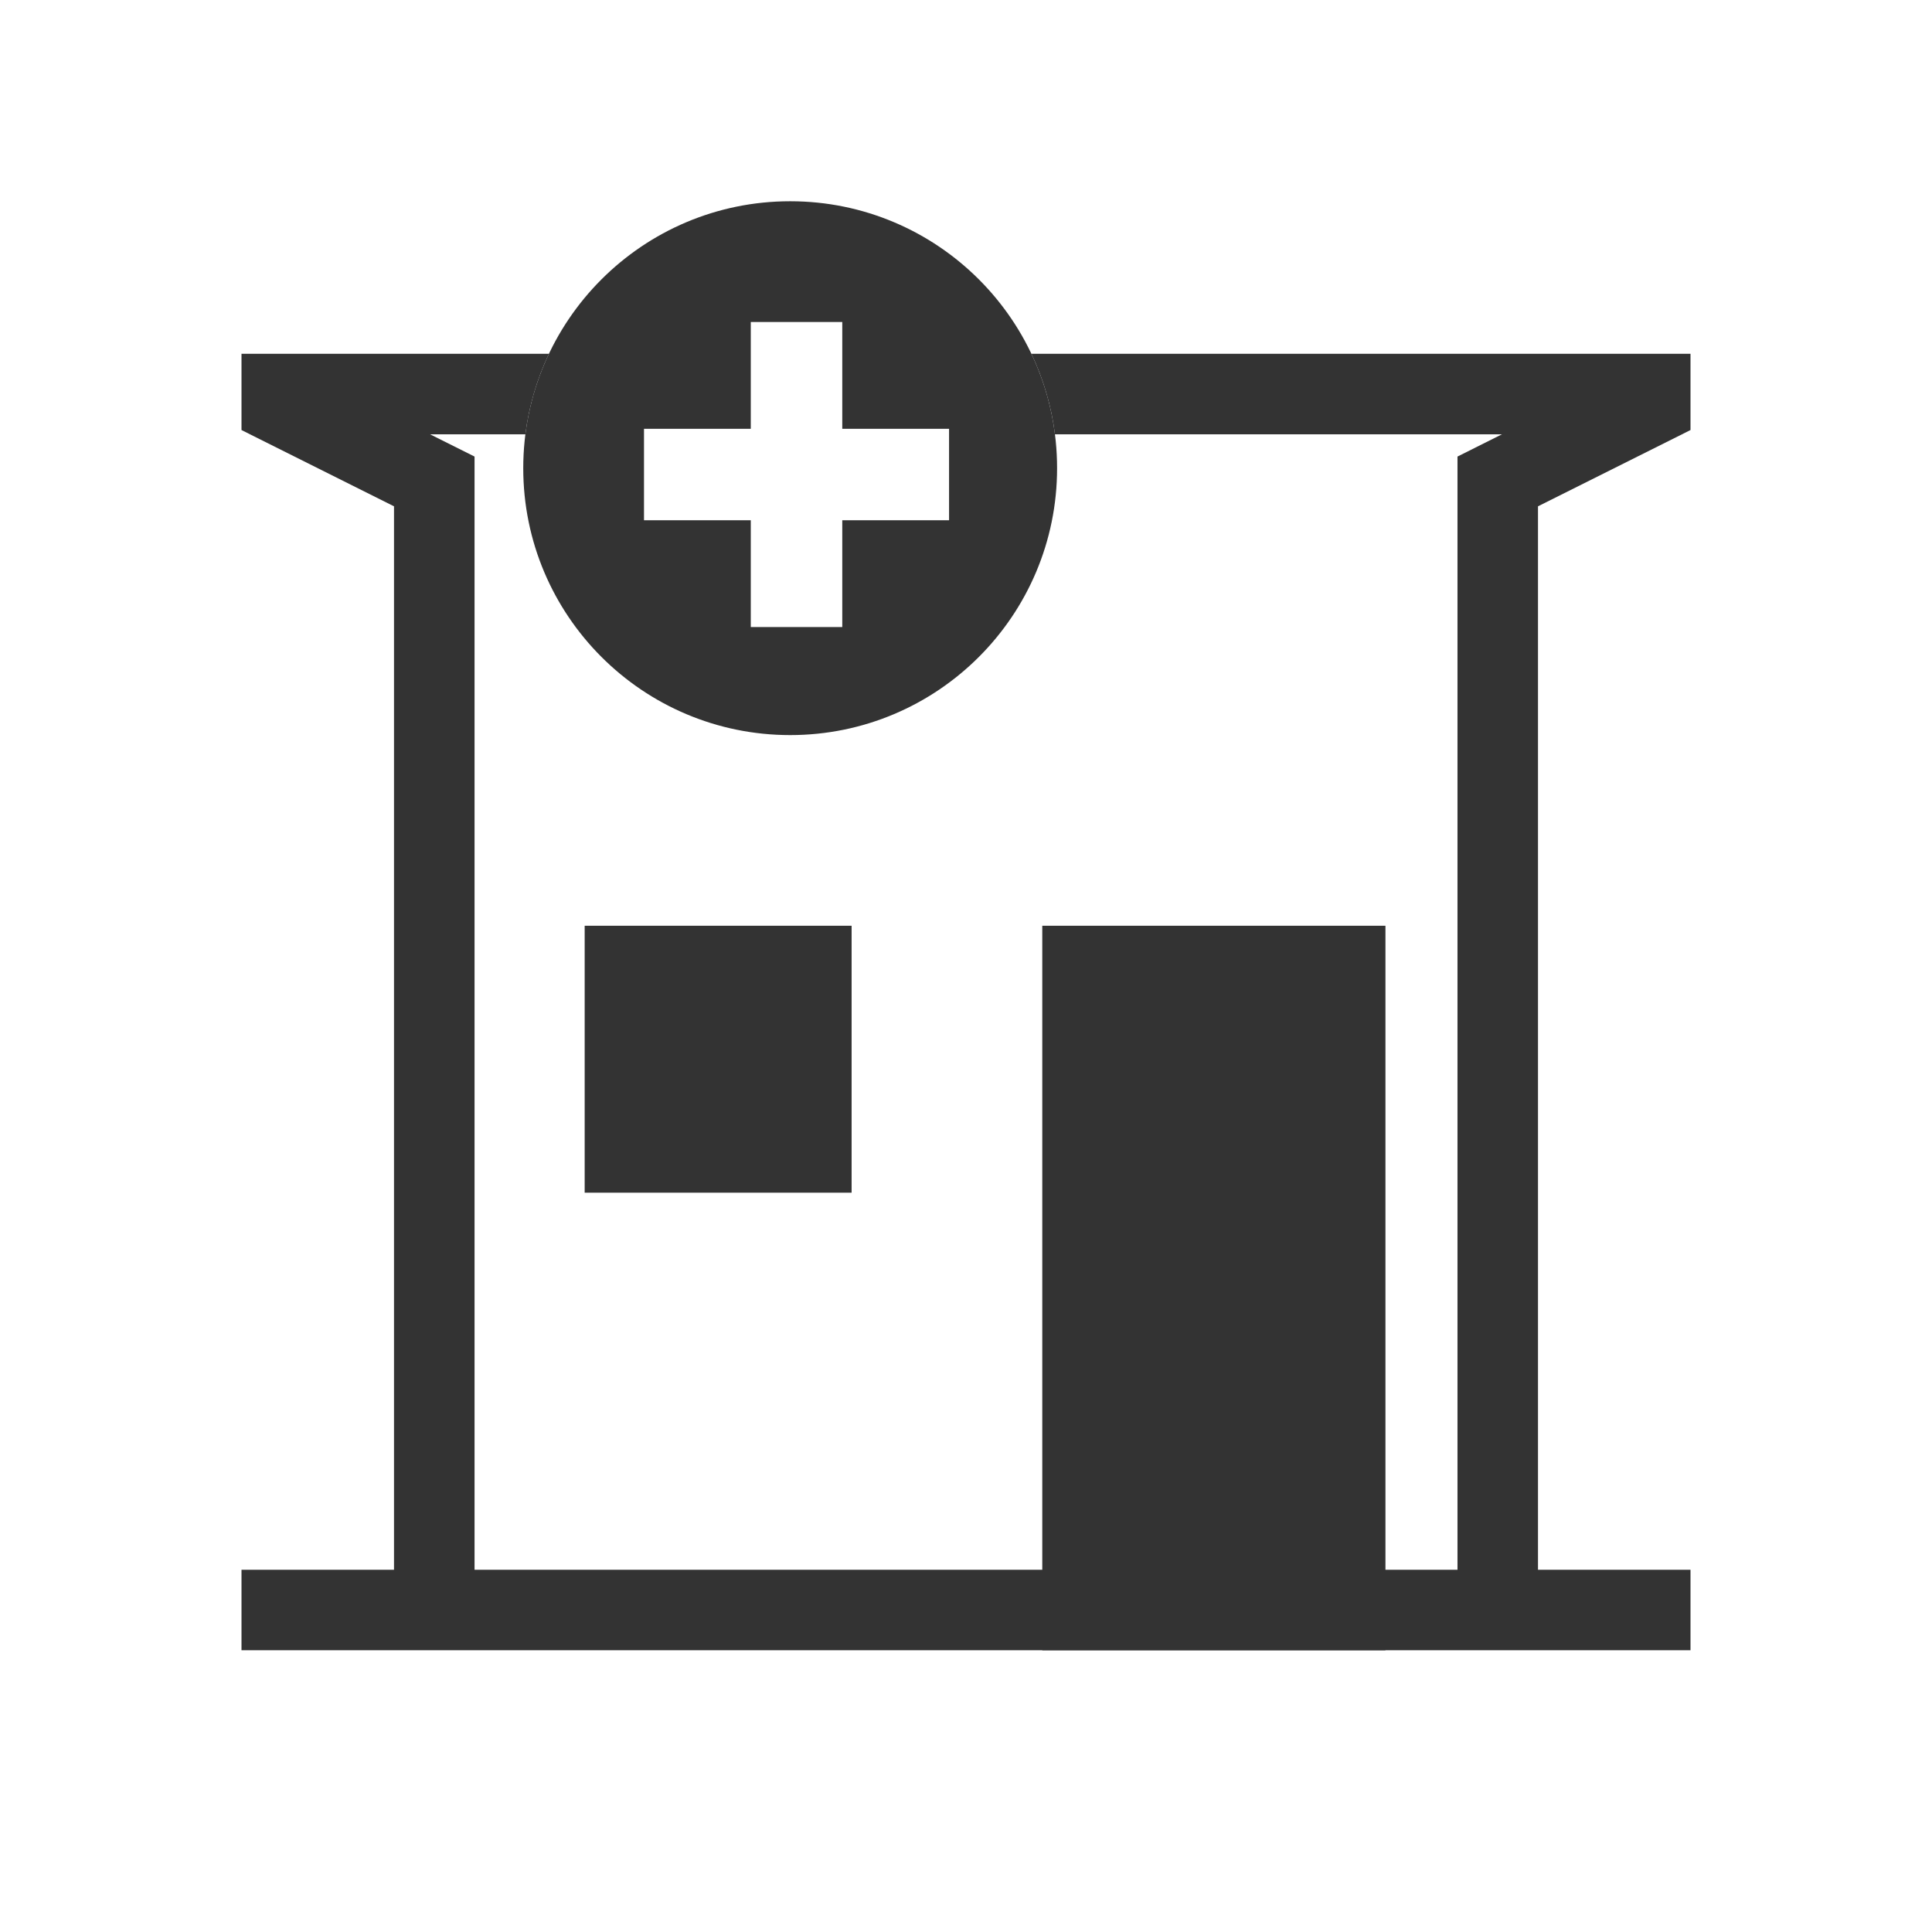
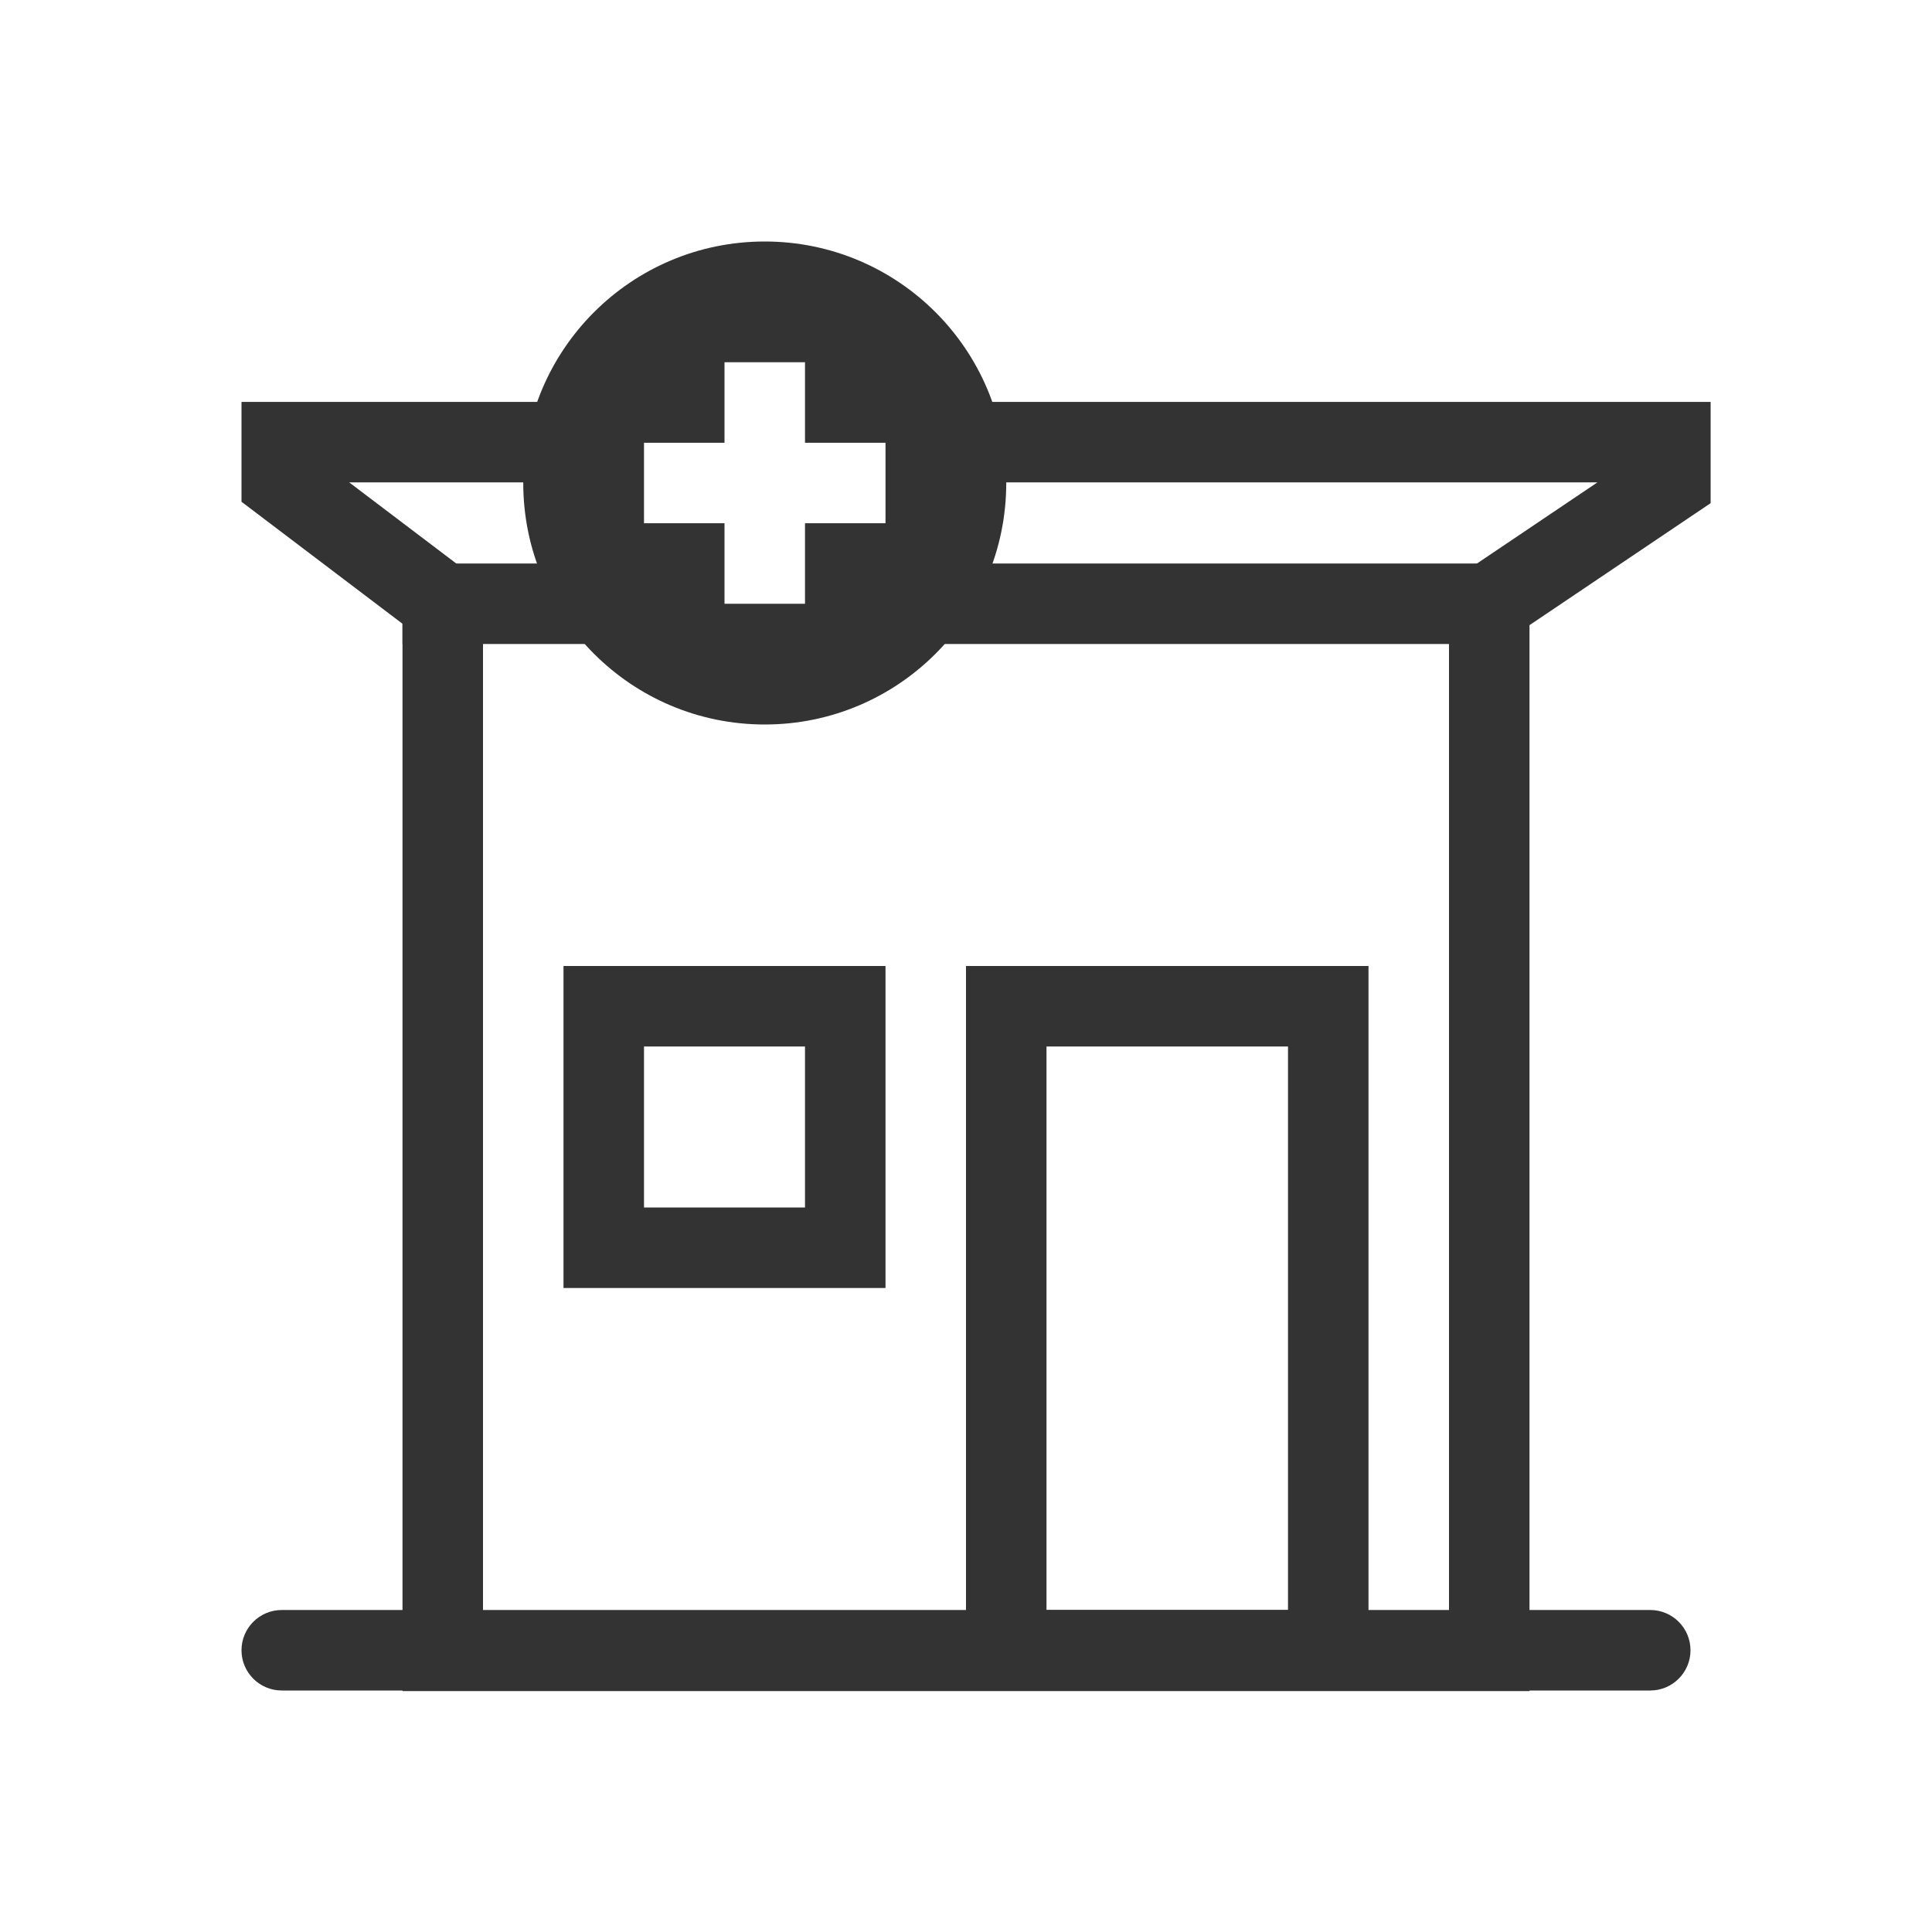
<svg xmlns="http://www.w3.org/2000/svg" width="48" height="48" viewBox="0 0 48 48" fill="none">
-   <path d="M25.895 23H34.421V41H25.895V23Z" fill="#333333" />
-   <path d="M14.526 23H21.158V29.632H14.526V23Z" fill="#333333" />
-   <path fill-rule="evenodd" clip-rule="evenodd" d="M26.21 10.79H37.317L37.316 10.79L36.211 11.343V12.579V39H11.79V12.579V11.343L10.684 10.79L10.683 10.79H13.053C13.143 10.082 13.344 9.409 13.638 8.79H8H6V10.684L6.211 10.79L9.789 12.579V37V39H8H7.789H6V41H8H9.789H11.79H36.211H38.211H40H42V39H40.211H40H38.211V37V12.579L41.789 10.79L42 10.684V8.79H40H25.625C25.919 9.409 26.121 10.082 26.21 10.79Z" fill="#333333" />
-   <path fill-rule="evenodd" clip-rule="evenodd" d="M26.263 11.632C26.263 15.294 23.294 18.263 19.632 18.263C15.969 18.263 13 15.294 13 11.632C13 7.969 15.969 5 19.632 5C23.294 5 26.263 7.969 26.263 11.632ZM18.653 8H20.926V10.653H23.579V12.926H20.926V15.579H18.653V12.926H16L16 10.653H18.653V8Z" fill="#333333" />
+   <path fill-rule="evenodd" clip-rule="evenodd" d="M13.019 11.985C13.077 11.275 13.262 10.601 13.551 9.985H6V12.466L10 15.497V42.015H38V15.532L42.5 12.501V9.985H24.449C24.738 10.601 24.923 11.275 24.981 11.985H39.687L36 14.468V40.015H12V14.503L8.676 11.985H13.019Z" fill="#333333" />
+   <path fill-rule="evenodd" clip-rule="evenodd" d="M20 26H16V30H20V26ZM14 24V32H22V24H14Z" fill="#333333" />
+   <path fill-rule="evenodd" clip-rule="evenodd" d="M32 26H26V40H32V26ZM24 24V42H34V24H24Z" fill="#333333" />
+   <path d="M6 41C6 41.552 6.448 42 7 42H41C41.552 42 42 41.552 42 41C42 40.448 41.552 40 41 40H7C6.448 40 6 40.448 6 41Z" fill="#333333" />
+   <path fill-rule="evenodd" clip-rule="evenodd" d="M15 16H10V14H15V16Z" fill="#333333" />
+   <path fill-rule="evenodd" clip-rule="evenodd" d="M37.5 16H23V14H37.5V16Z" fill="#333333" />
+   <path fill-rule="evenodd" clip-rule="evenodd" d="M25 12C25 15.314 22.314 18 19 18C15.686 18 13 15.314 13 12C13 8.686 15.686 6 19 6C22.314 6 25 8.686 25 12ZM20 9V11H22V13H20V15H18V13H16V11H18V9H20Z" fill="#333333" />
</svg>
